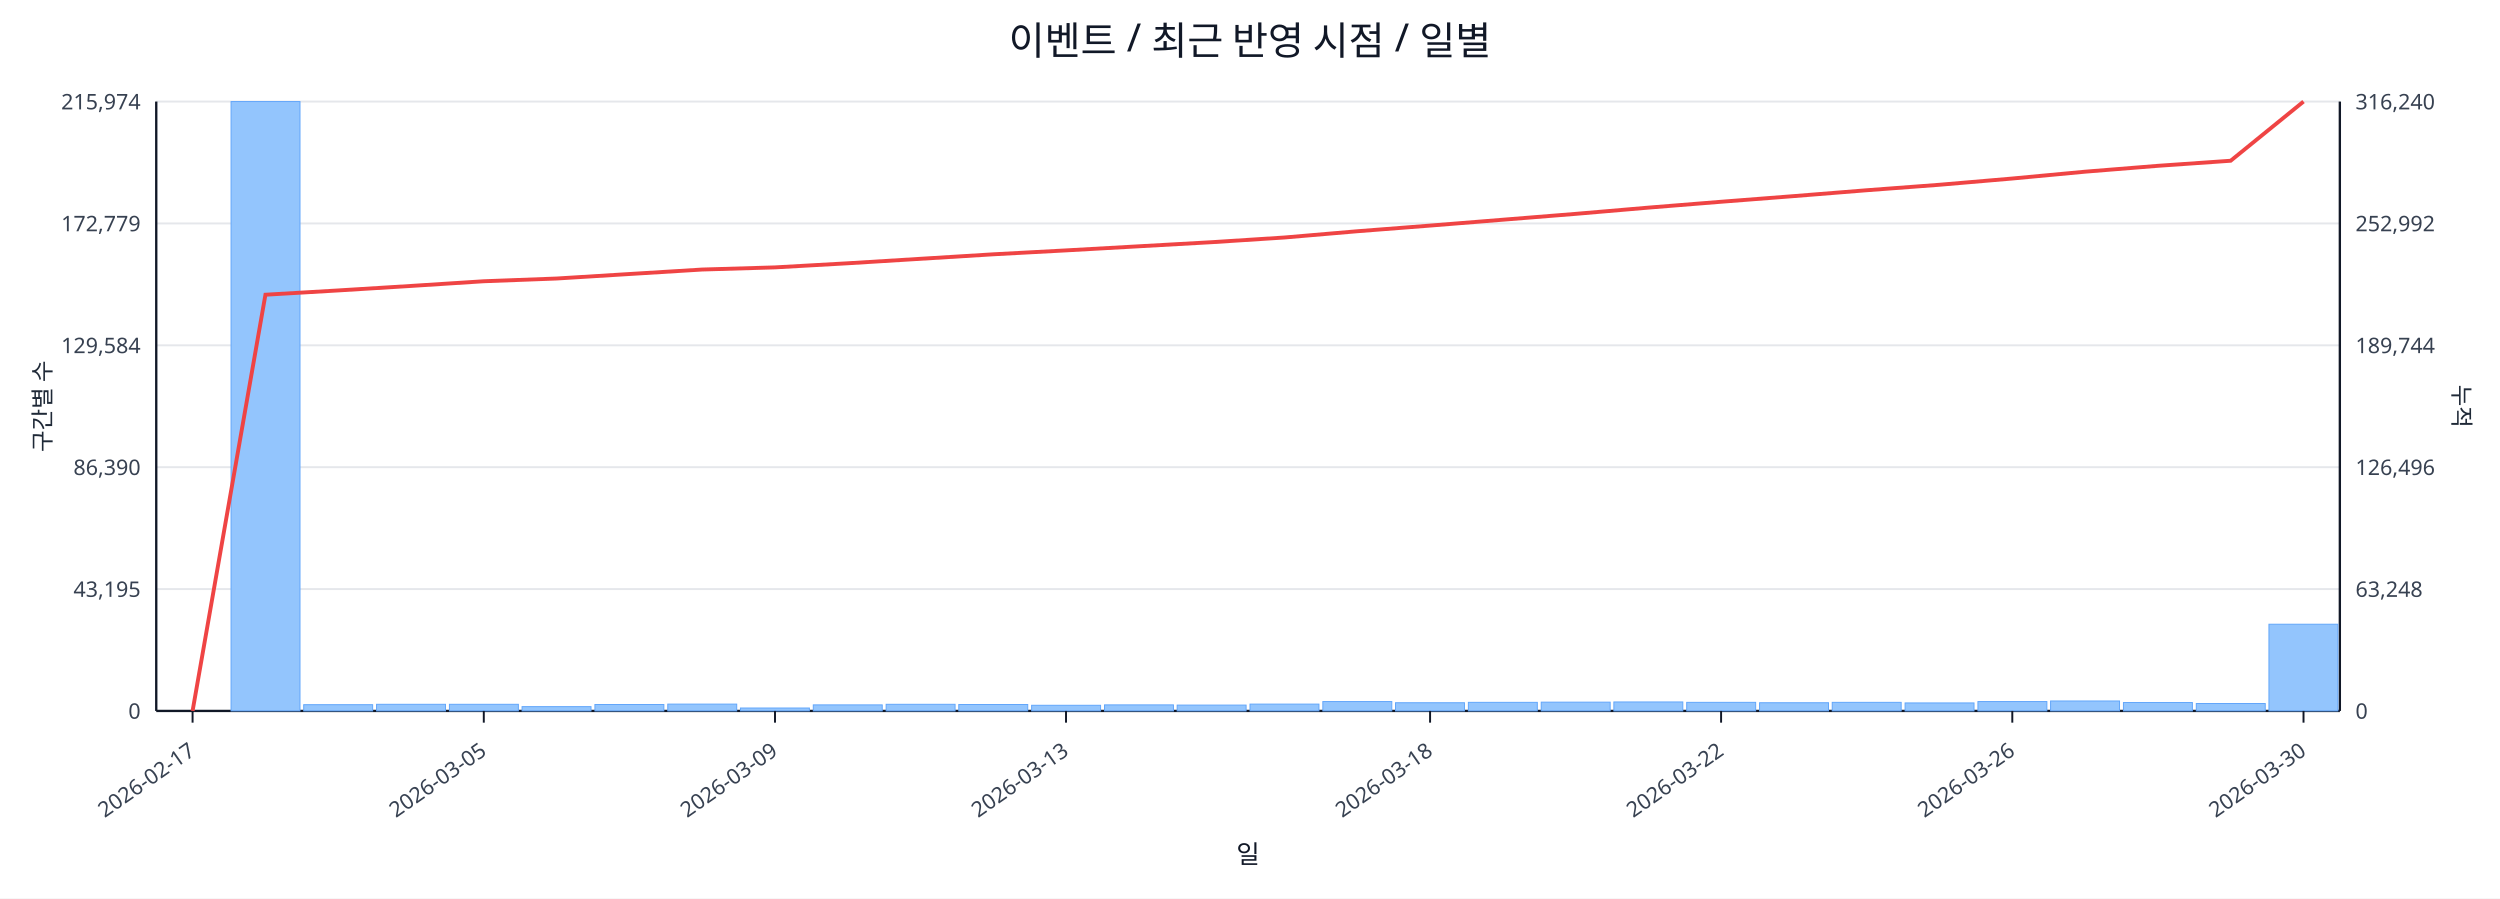
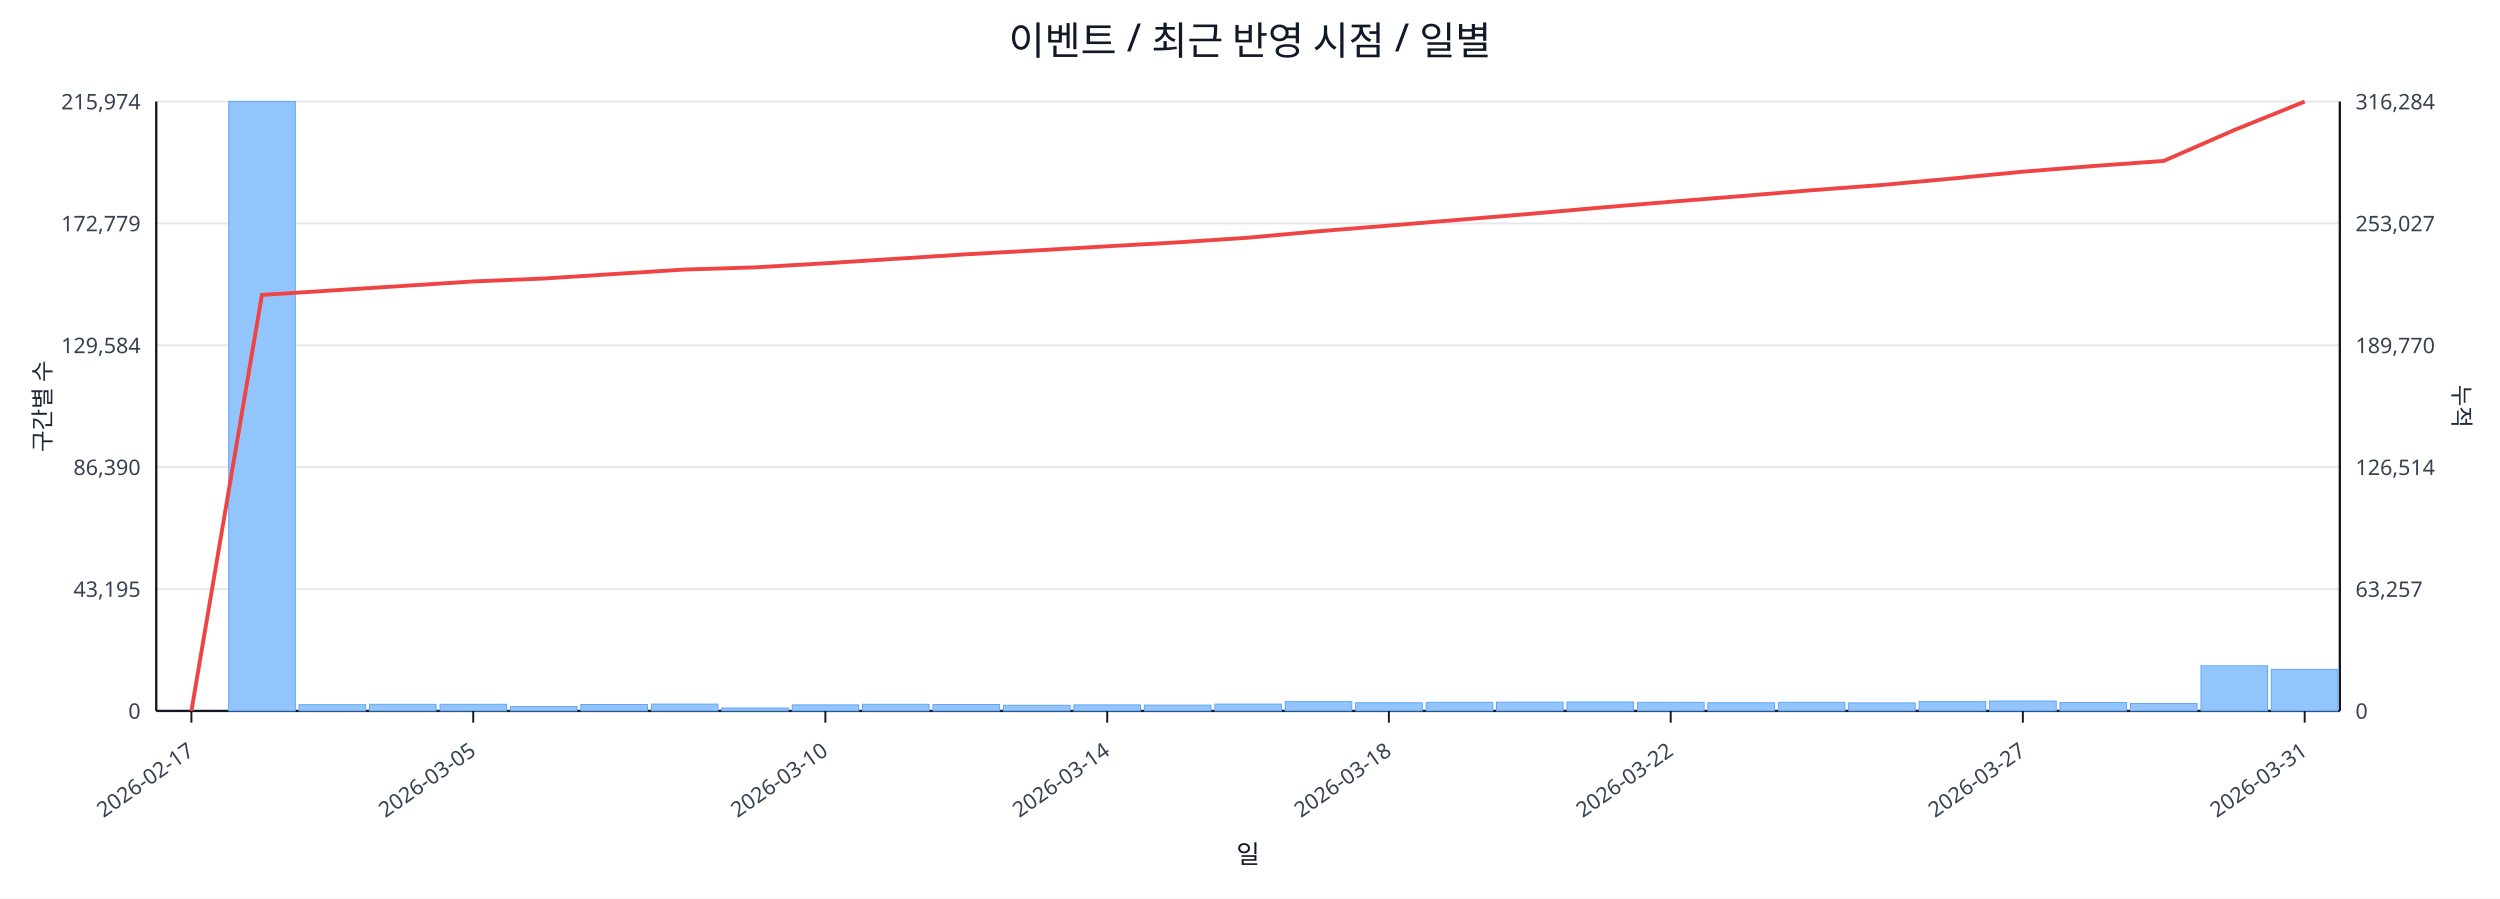
<svg xmlns="http://www.w3.org/2000/svg" width="1280" height="460" viewBox="0 0 1280 460">
  <rect x="0" y="0" width="100%" height="100%" fill="#ffffff" />
  <text x="640.0" y="28" font-size="20" text-anchor="middle" font-family="sans-serif" fill="#111827">이벤트 / 최근 반영 시점 / 일별</text>
  <line x1="80.0" y1="52.0" x2="1198.0" y2="52.0" stroke="#e5e7eb" stroke-width="1" />
  <text x="72.0" y="56.0" font-size="11" text-anchor="end" font-family="sans-serif" fill="#374151">215,974</text>
-   <text x="1206.0" y="56.0" font-size="11" text-anchor="start" font-family="sans-serif" fill="#374151">316,240</text>
+   <text x="1206.0" y="56.0" font-size="11" text-anchor="start" font-family="sans-serif" fill="#374151">316,284</text>
  <line x1="80.0" y1="114.4" x2="1198.0" y2="114.4" stroke="#e5e7eb" stroke-width="1" />
  <text x="72.0" y="118.4" font-size="11" text-anchor="end" font-family="sans-serif" fill="#374151">172,779</text>
-   <text x="1206.0" y="118.4" font-size="11" text-anchor="start" font-family="sans-serif" fill="#374151">252,992</text>
+   <text x="1206.0" y="118.4" font-size="11" text-anchor="start" font-family="sans-serif" fill="#374151">253,027</text>
  <line x1="80.0" y1="176.8" x2="1198.0" y2="176.8" stroke="#e5e7eb" stroke-width="1" />
  <text x="72.0" y="180.8" font-size="11" text-anchor="end" font-family="sans-serif" fill="#374151">129,584</text>
-   <text x="1206.0" y="180.8" font-size="11" text-anchor="start" font-family="sans-serif" fill="#374151">189,744</text>
+   <text x="1206.0" y="180.8" font-size="11" text-anchor="start" font-family="sans-serif" fill="#374151">189,770</text>
  <line x1="80.0" y1="239.2" x2="1198.0" y2="239.2" stroke="#e5e7eb" stroke-width="1" />
  <text x="72.0" y="243.2" font-size="11" text-anchor="end" font-family="sans-serif" fill="#374151">86,390</text>
-   <text x="1206.0" y="243.2" font-size="11" text-anchor="start" font-family="sans-serif" fill="#374151">126,496</text>
+   <text x="1206.0" y="243.2" font-size="11" text-anchor="start" font-family="sans-serif" fill="#374151">126,514</text>
  <line x1="80.0" y1="301.6" x2="1198.0" y2="301.6" stroke="#e5e7eb" stroke-width="1" />
  <text x="72.0" y="305.6" font-size="11" text-anchor="end" font-family="sans-serif" fill="#374151">43,195</text>
-   <text x="1206.0" y="305.6" font-size="11" text-anchor="start" font-family="sans-serif" fill="#374151">63,248</text>
+   <text x="1206.0" y="305.6" font-size="11" text-anchor="start" font-family="sans-serif" fill="#374151">63,257</text>
  <line x1="80.0" y1="364.0" x2="1198.0" y2="364.0" stroke="#e5e7eb" stroke-width="1" />
  <text x="72.0" y="368.0" font-size="11" text-anchor="end" font-family="sans-serif" fill="#374151">0</text>
  <text x="1206.0" y="368.0" font-size="11" text-anchor="start" font-family="sans-serif" fill="#374151">0</text>
  <line x1="80.0" y1="364.0" x2="1198.0" y2="364.0" stroke="#111827" stroke-width="1.2" />
  <line x1="80.0" y1="52.0" x2="80.0" y2="364.0" stroke="#111827" stroke-width="1.2" />
  <line x1="1198.0" y1="52.0" x2="1198.0" y2="364.0" stroke="#111827" stroke-width="1.2" />
-   <rect x="81.0" y="364.0" width="35.3" height="0.0" fill="#93c5fd" stroke="#60a5fa" stroke-width="0.5" />
-   <rect x="118.3" y="52.0" width="35.3" height="312.0" fill="#93c5fd" stroke="#60a5fa" stroke-width="0.5" />
-   <rect x="155.5" y="360.8" width="35.3" height="3.2" fill="#93c5fd" stroke="#60a5fa" stroke-width="0.5" />
-   <rect x="192.8" y="360.6" width="35.3" height="3.4" fill="#93c5fd" stroke="#60a5fa" stroke-width="0.5" />
-   <rect x="230.1" y="360.6" width="35.3" height="3.4" fill="#93c5fd" stroke="#60a5fa" stroke-width="0.5" />
-   <rect x="267.3" y="361.8" width="35.3" height="2.2" fill="#93c5fd" stroke="#60a5fa" stroke-width="0.5" />
-   <rect x="304.6" y="360.7" width="35.3" height="3.3" fill="#93c5fd" stroke="#60a5fa" stroke-width="0.5" />
-   <rect x="341.9" y="360.5" width="35.3" height="3.5" fill="#93c5fd" stroke="#60a5fa" stroke-width="0.5" />
-   <rect x="379.1" y="362.5" width="35.3" height="1.5" fill="#93c5fd" stroke="#60a5fa" stroke-width="0.5" />
-   <rect x="416.4" y="360.9" width="35.3" height="3.1" fill="#93c5fd" stroke="#60a5fa" stroke-width="0.5" />
-   <rect x="453.7" y="360.6" width="35.3" height="3.4" fill="#93c5fd" stroke="#60a5fa" stroke-width="0.5" />
-   <rect x="490.9" y="360.7" width="35.3" height="3.3" fill="#93c5fd" stroke="#60a5fa" stroke-width="0.5" />
-   <rect x="528.2" y="361.1" width="35.3" height="2.9" fill="#93c5fd" stroke="#60a5fa" stroke-width="0.5" />
-   <rect x="565.5" y="360.9" width="35.3" height="3.1" fill="#93c5fd" stroke="#60a5fa" stroke-width="0.5" />
-   <rect x="602.7" y="361.0" width="35.3" height="3.0" fill="#93c5fd" stroke="#60a5fa" stroke-width="0.5" />
-   <rect x="640.0" y="360.5" width="35.3" height="3.5" fill="#93c5fd" stroke="#60a5fa" stroke-width="0.5" />
-   <rect x="677.3" y="359.2" width="35.3" height="4.8" fill="#93c5fd" stroke="#60a5fa" stroke-width="0.5" />
-   <rect x="714.5" y="359.8" width="35.3" height="4.2" fill="#93c5fd" stroke="#60a5fa" stroke-width="0.5" />
-   <rect x="751.8" y="359.6" width="35.3" height="4.4" fill="#93c5fd" stroke="#60a5fa" stroke-width="0.5" />
-   <rect x="789.1" y="359.5" width="35.3" height="4.5" fill="#93c5fd" stroke="#60a5fa" stroke-width="0.5" />
-   <rect x="826.3" y="359.4" width="35.3" height="4.6" fill="#93c5fd" stroke="#60a5fa" stroke-width="0.5" />
-   <rect x="863.6" y="359.6" width="35.3" height="4.4" fill="#93c5fd" stroke="#60a5fa" stroke-width="0.5" />
-   <rect x="900.9" y="359.8" width="35.3" height="4.2" fill="#93c5fd" stroke="#60a5fa" stroke-width="0.5" />
-   <rect x="938.1" y="359.6" width="35.3" height="4.4" fill="#93c5fd" stroke="#60a5fa" stroke-width="0.5" />
-   <rect x="975.4" y="359.9" width="35.3" height="4.1" fill="#93c5fd" stroke="#60a5fa" stroke-width="0.5" />
-   <rect x="1012.7" y="359.2" width="35.3" height="4.8" fill="#93c5fd" stroke="#60a5fa" stroke-width="0.5" />
-   <rect x="1049.9" y="358.9" width="35.3" height="5.1" fill="#93c5fd" stroke="#60a5fa" stroke-width="0.5" />
-   <rect x="1087.2" y="359.7" width="35.3" height="4.3" fill="#93c5fd" stroke="#60a5fa" stroke-width="0.5" />
-   <rect x="1124.5" y="360.2" width="35.3" height="3.8" fill="#93c5fd" stroke="#60a5fa" stroke-width="0.5" />
-   <rect x="1161.7" y="319.6" width="35.3" height="44.4" fill="#93c5fd" stroke="#60a5fa" stroke-width="0.5" />
-   <polyline fill="none" stroke="#ef4444" stroke-width="2" points="98.6,364.0 135.9,150.9 173.2,148.7 210.4,146.4 247.7,144.0 285.0,142.6 322.2,140.3 359.5,138.0 396.8,136.9 434.0,134.8 471.3,132.5 508.6,130.2 545.8,128.2 583.1,126.1 620.4,124.0 657.6,121.6 694.9,118.4 732.2,115.5 769.4,112.5 806.7,109.5 844.0,106.3 881.2,103.3 918.5,100.4 955.8,97.4 993.0,94.6 1030.3,91.4 1067.6,87.9 1104.8,84.9 1142.1,82.3 1179.4,52.0" />
-   <line x1="98.6" y1="364.0" x2="98.6" y2="370.0" stroke="#111827" stroke-width="1" />
-   <text x="100.6" y="386.0" font-size="11" text-anchor="end" transform="rotate(-35 100.6 386.0)" font-family="sans-serif" fill="#374151">2026-02-17</text>
-   <line x1="247.7" y1="364.0" x2="247.7" y2="370.0" stroke="#111827" stroke-width="1" />
-   <text x="249.7" y="386.0" font-size="11" text-anchor="end" transform="rotate(-35 249.7 386.0)" font-family="sans-serif" fill="#374151">2026-03-05</text>
-   <line x1="396.8" y1="364.0" x2="396.8" y2="370.0" stroke="#111827" stroke-width="1" />
-   <text x="398.8" y="386.0" font-size="11" text-anchor="end" transform="rotate(-35 398.8 386.0)" font-family="sans-serif" fill="#374151">2026-03-09</text>
-   <line x1="545.8" y1="364.0" x2="545.8" y2="370.0" stroke="#111827" stroke-width="1" />
-   <text x="547.8" y="386.0" font-size="11" text-anchor="end" transform="rotate(-35 547.8 386.0)" font-family="sans-serif" fill="#374151">2026-03-13</text>
-   <line x1="732.2" y1="364.0" x2="732.2" y2="370.0" stroke="#111827" stroke-width="1" />
-   <text x="734.2" y="386.0" font-size="11" text-anchor="end" transform="rotate(-35 734.2 386.0)" font-family="sans-serif" fill="#374151">2026-03-18</text>
-   <line x1="881.2" y1="364.0" x2="881.2" y2="370.0" stroke="#111827" stroke-width="1" />
-   <text x="883.2" y="386.0" font-size="11" text-anchor="end" transform="rotate(-35 883.2 386.0)" font-family="sans-serif" fill="#374151">2026-03-22</text>
-   <line x1="1030.3" y1="364.0" x2="1030.3" y2="370.0" stroke="#111827" stroke-width="1" />
-   <text x="1032.3" y="386.0" font-size="11" text-anchor="end" transform="rotate(-35 1032.3 386.0)" font-family="sans-serif" fill="#374151">2026-03-26</text>
-   <line x1="1179.4" y1="364.0" x2="1179.4" y2="370.0" stroke="#111827" stroke-width="1" />
-   <text x="1181.4" y="386.0" font-size="11" text-anchor="end" transform="rotate(-35 1181.4 386.0)" font-family="sans-serif" fill="#374151">2026-03-30</text>
+   <rect x="81.0" y="364.0" width="34.1" height="0.0" fill="#93c5fd" stroke="#60a5fa" stroke-width="0.5" />
+   <rect x="117.1" y="52.0" width="34.1" height="312.0" fill="#93c5fd" stroke="#60a5fa" stroke-width="0.5" />
+   <rect x="153.1" y="360.8" width="34.1" height="3.2" fill="#93c5fd" stroke="#60a5fa" stroke-width="0.5" />
+   <rect x="189.2" y="360.6" width="34.1" height="3.4" fill="#93c5fd" stroke="#60a5fa" stroke-width="0.5" />
+   <rect x="225.3" y="360.6" width="34.1" height="3.4" fill="#93c5fd" stroke="#60a5fa" stroke-width="0.5" />
+   <rect x="261.3" y="361.8" width="34.1" height="2.2" fill="#93c5fd" stroke="#60a5fa" stroke-width="0.5" />
+   <rect x="297.4" y="360.7" width="34.1" height="3.3" fill="#93c5fd" stroke="#60a5fa" stroke-width="0.5" />
+   <rect x="333.5" y="360.5" width="34.1" height="3.5" fill="#93c5fd" stroke="#60a5fa" stroke-width="0.5" />
+   <rect x="369.5" y="362.5" width="34.1" height="1.5" fill="#93c5fd" stroke="#60a5fa" stroke-width="0.5" />
+   <rect x="405.6" y="360.9" width="34.1" height="3.1" fill="#93c5fd" stroke="#60a5fa" stroke-width="0.5" />
+   <rect x="441.6" y="360.6" width="34.1" height="3.4" fill="#93c5fd" stroke="#60a5fa" stroke-width="0.5" />
+   <rect x="477.7" y="360.7" width="34.1" height="3.3" fill="#93c5fd" stroke="#60a5fa" stroke-width="0.5" />
+   <rect x="513.8" y="361.1" width="34.1" height="2.9" fill="#93c5fd" stroke="#60a5fa" stroke-width="0.5" />
+   <rect x="549.8" y="360.9" width="34.1" height="3.1" fill="#93c5fd" stroke="#60a5fa" stroke-width="0.5" />
+   <rect x="585.9" y="361.0" width="34.1" height="3.0" fill="#93c5fd" stroke="#60a5fa" stroke-width="0.5" />
+   <rect x="622.0" y="360.5" width="34.1" height="3.5" fill="#93c5fd" stroke="#60a5fa" stroke-width="0.5" />
+   <rect x="658.0" y="359.2" width="34.1" height="4.8" fill="#93c5fd" stroke="#60a5fa" stroke-width="0.5" />
+   <rect x="694.1" y="359.8" width="34.1" height="4.2" fill="#93c5fd" stroke="#60a5fa" stroke-width="0.5" />
+   <rect x="730.2" y="359.6" width="34.1" height="4.4" fill="#93c5fd" stroke="#60a5fa" stroke-width="0.5" />
+   <rect x="766.2" y="359.5" width="34.1" height="4.5" fill="#93c5fd" stroke="#60a5fa" stroke-width="0.5" />
+   <rect x="802.3" y="359.4" width="34.1" height="4.6" fill="#93c5fd" stroke="#60a5fa" stroke-width="0.5" />
+   <rect x="838.4" y="359.6" width="34.1" height="4.4" fill="#93c5fd" stroke="#60a5fa" stroke-width="0.5" />
+   <rect x="874.4" y="359.8" width="34.1" height="4.2" fill="#93c5fd" stroke="#60a5fa" stroke-width="0.5" />
+   <rect x="910.5" y="359.6" width="34.1" height="4.4" fill="#93c5fd" stroke="#60a5fa" stroke-width="0.5" />
+   <rect x="946.5" y="359.9" width="34.1" height="4.1" fill="#93c5fd" stroke="#60a5fa" stroke-width="0.5" />
+   <rect x="982.6" y="359.2" width="34.1" height="4.8" fill="#93c5fd" stroke="#60a5fa" stroke-width="0.5" />
+   <rect x="1018.7" y="358.9" width="34.1" height="5.1" fill="#93c5fd" stroke="#60a5fa" stroke-width="0.5" />
+   <rect x="1054.7" y="359.7" width="34.1" height="4.3" fill="#93c5fd" stroke="#60a5fa" stroke-width="0.5" />
+   <rect x="1090.8" y="360.2" width="34.1" height="3.8" fill="#93c5fd" stroke="#60a5fa" stroke-width="0.5" />
+   <rect x="1126.9" y="340.9" width="34.1" height="23.1" fill="#93c5fd" stroke="#60a5fa" stroke-width="0.5" />
+   <rect x="1162.9" y="342.7" width="34.1" height="21.3" fill="#93c5fd" stroke="#60a5fa" stroke-width="0.5" />
+   <polyline fill="none" stroke="#ef4444" stroke-width="2" points="98.0,364.0 134.1,151.0 170.2,148.7 206.2,146.4 242.3,144.1 278.4,142.6 314.4,140.3 350.5,138.0 386.5,136.9 422.6,134.8 458.7,132.5 494.7,130.2 530.8,128.2 566.9,126.1 602.9,124.1 639.0,121.7 675.1,118.4 711.1,115.5 747.2,112.5 783.3,109.5 819.3,106.3 855.4,103.3 891.5,100.4 927.5,97.4 963.6,94.7 999.6,91.4 1035.7,87.9 1071.8,85.0 1107.8,82.4 1143.9,66.6 1180.0,52.0" />
+   <line x1="98.0" y1="364.0" x2="98.0" y2="370.0" stroke="#111827" stroke-width="1" />
+   <text x="100.0" y="386.0" font-size="11" text-anchor="end" transform="rotate(-35 100.0 386.0)" font-family="sans-serif" fill="#374151">2026-02-17</text>
+   <line x1="242.3" y1="364.0" x2="242.3" y2="370.0" stroke="#111827" stroke-width="1" />
+   <text x="244.3" y="386.0" font-size="11" text-anchor="end" transform="rotate(-35 244.3 386.0)" font-family="sans-serif" fill="#374151">2026-03-05</text>
+   <line x1="422.6" y1="364.0" x2="422.6" y2="370.0" stroke="#111827" stroke-width="1" />
+   <text x="424.6" y="386.0" font-size="11" text-anchor="end" transform="rotate(-35 424.6 386.0)" font-family="sans-serif" fill="#374151">2026-03-10</text>
+   <line x1="566.9" y1="364.0" x2="566.9" y2="370.0" stroke="#111827" stroke-width="1" />
+   <text x="568.9" y="386.0" font-size="11" text-anchor="end" transform="rotate(-35 568.9 386.0)" font-family="sans-serif" fill="#374151">2026-03-14</text>
+   <line x1="711.1" y1="364.0" x2="711.1" y2="370.0" stroke="#111827" stroke-width="1" />
+   <text x="713.1" y="386.0" font-size="11" text-anchor="end" transform="rotate(-35 713.1 386.0)" font-family="sans-serif" fill="#374151">2026-03-18</text>
+   <line x1="855.4" y1="364.0" x2="855.4" y2="370.0" stroke="#111827" stroke-width="1" />
+   <text x="857.4" y="386.0" font-size="11" text-anchor="end" transform="rotate(-35 857.4 386.0)" font-family="sans-serif" fill="#374151">2026-03-22</text>
+   <line x1="1035.7" y1="364.0" x2="1035.7" y2="370.0" stroke="#111827" stroke-width="1" />
+   <text x="1037.7" y="386.0" font-size="11" text-anchor="end" transform="rotate(-35 1037.7 386.0)" font-family="sans-serif" fill="#374151">2026-03-27</text>
+   <line x1="1180.0" y1="364.0" x2="1180.0" y2="370.0" stroke="#111827" stroke-width="1" />
+   <text x="1182.0" y="386.0" font-size="11" text-anchor="end" transform="rotate(-35 1182.0 386.0)" font-family="sans-serif" fill="#374151">2026-03-31</text>
  <text x="26" y="208.0" font-size="12" transform="rotate(-90 26 208.0)" text-anchor="middle" font-family="sans-serif" fill="#1f2937">구간별 수</text>
  <text x="1256.0" y="208.0" font-size="12" transform="rotate(90 1256.0 208.0)" text-anchor="middle" font-family="sans-serif" fill="#1f2937">누적</text>
  <text x="639.0" y="442.0" font-size="13" text-anchor="middle" font-family="sans-serif" fill="#111827">일</text>
</svg>
